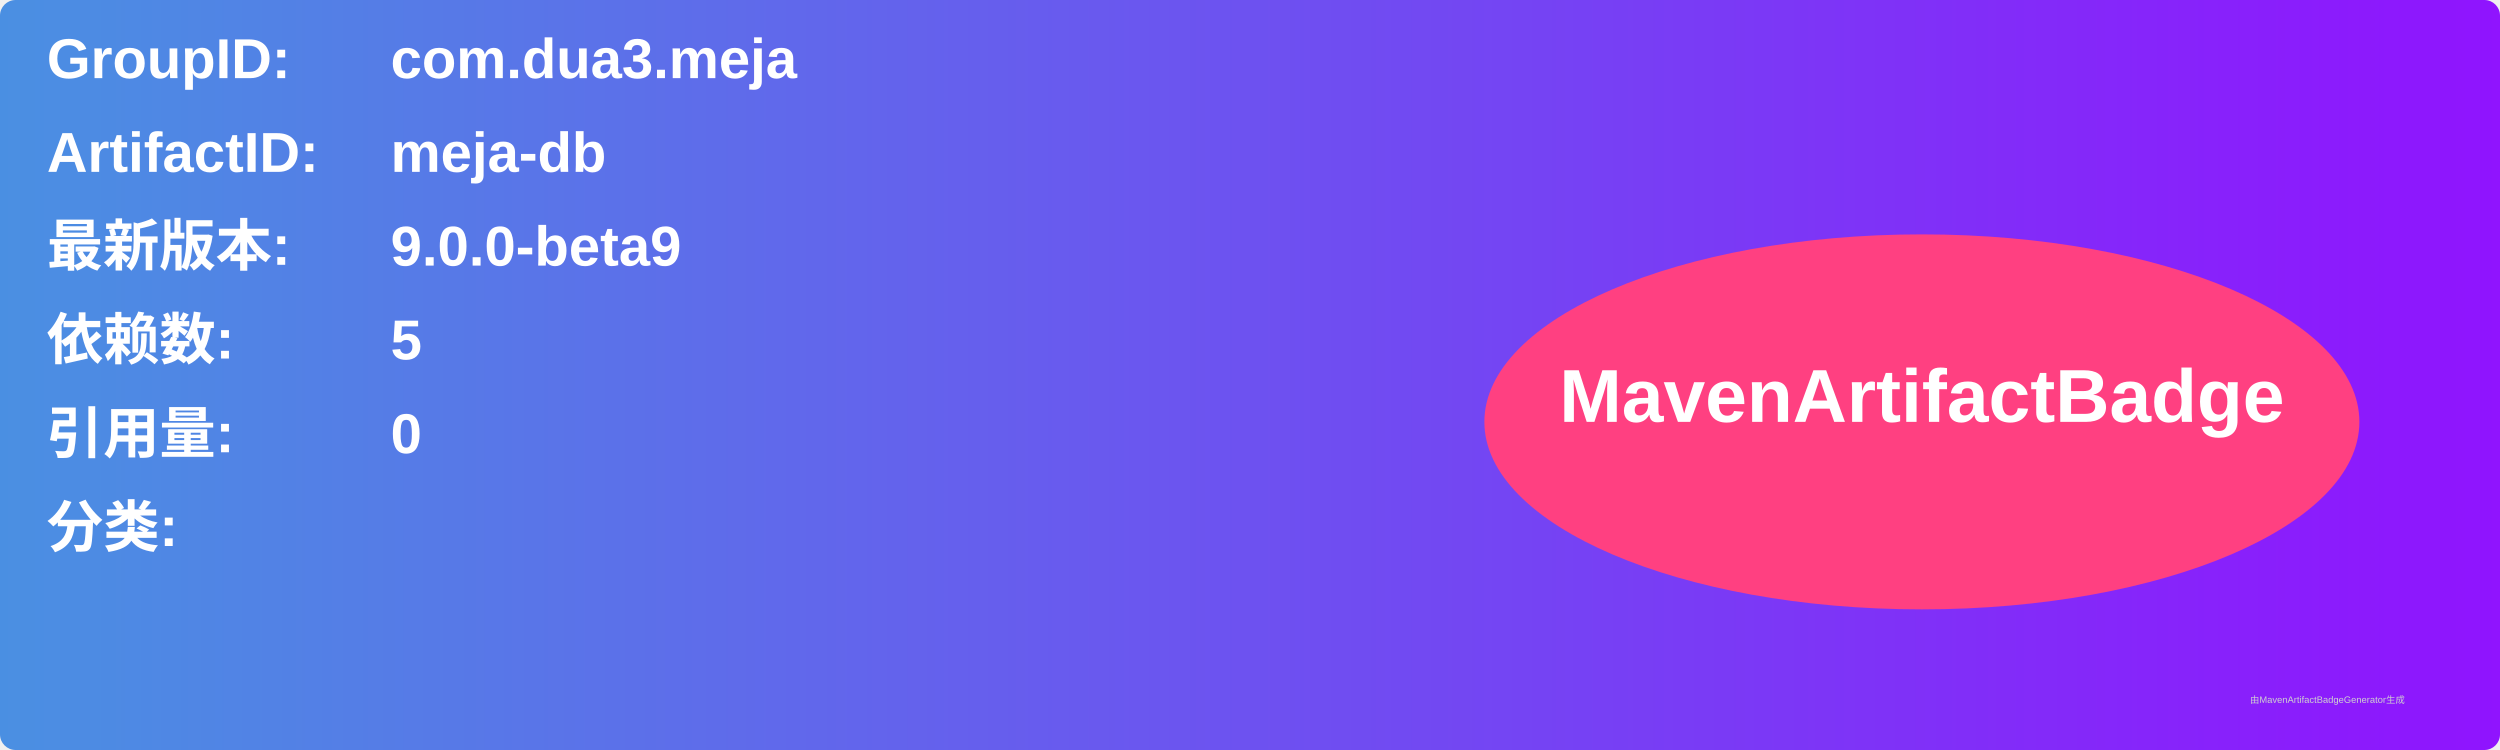
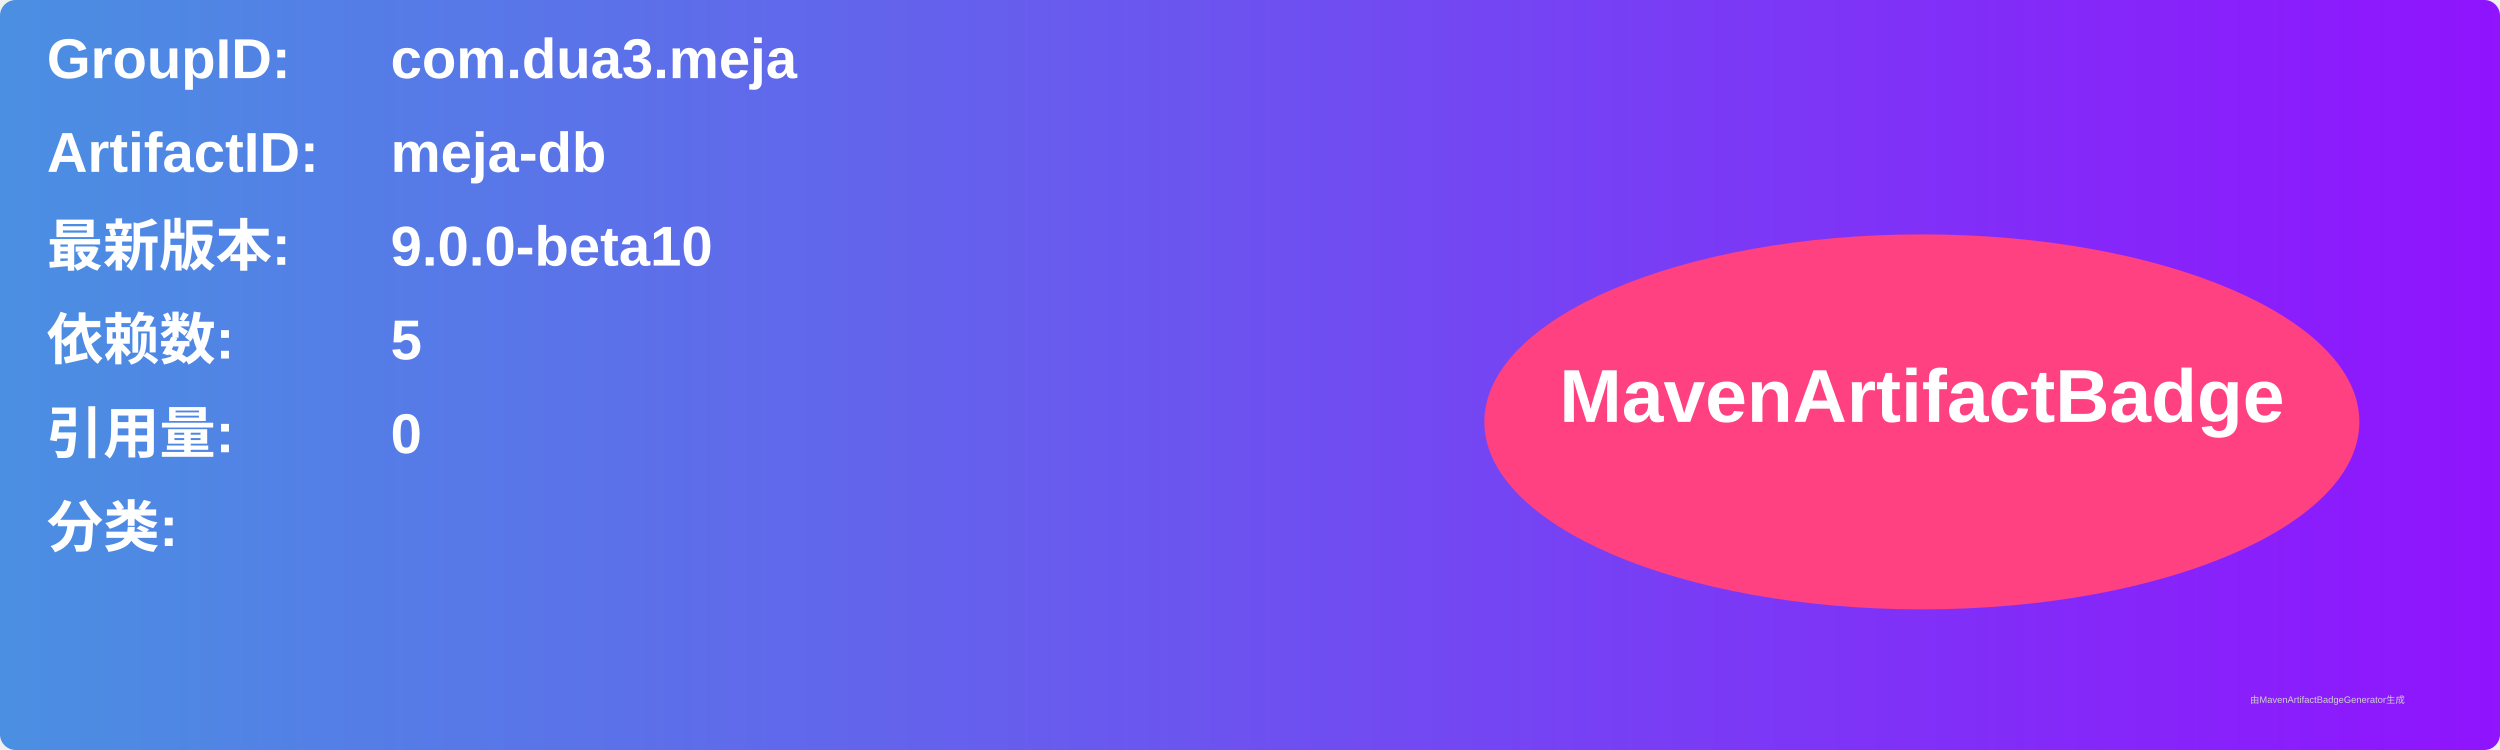
<svg xmlns="http://www.w3.org/2000/svg" width="800" height="240" viewBox="0 0 800 240">
  <linearGradient id="grad" x1="0%" y1="0%" x2="100%" y2="0%">
    <stop offset="0%" stop-color="#4a90e2" />
    <stop offset="100%" stop-color="#9013fe" />
  </linearGradient>
  <rect width="100%" height="100%" rx="5" ry="5" fill="url(#grad)" />
  <g transform="translate(15, 15)">
    <text x="0" y="10" font-family="Arial" font-size="18" fill="white" font-weight="bold" width="260">GroupID:</text>
    <text x="110" y="10" font-family="Arial" font-size="18" fill="white" font-weight="bold" width="460">com.dua3.meja</text>
    <text x="0" y="40" font-family="Arial" font-size="18" fill="white" font-weight="bold" width="260">ArtifactID:</text>
    <text x="110" y="40" font-family="Arial" font-size="18" fill="white" font-weight="bold" width="460">meja-db</text>
    <text x="0" y="70" font-family="Arial" font-size="18" fill="white" font-weight="bold">最新版本:</text>
    <text x="110" y="70" font-family="Arial" font-size="18" fill="white" font-weight="bold">
-       <tspan font-weight="bold">9.0.0-beta9</tspan>
+       <tspan font-weight="bold">9.0.0-beta10</tspan>
    </text>
    <text x="0" y="100" font-family="Arial" font-size="18" fill="white" font-weight="bold">依赖数: </text>
    <text x="110" y="100" font-family="Arial" font-size="18" fill="white">
      <tspan font-weight="bold">5</tspan>
    </text>
    <text x="0" y="130" font-family="Arial" font-size="18" fill="white" font-weight="bold">引用量: </text>
    <text x="110" y="130" font-family="Arial" font-size="18" fill="white">
      <tspan font-weight="bold">0</tspan>
    </text>
    <text x="0" y="160" font-family="Arial" font-size="18" fill="white" font-weight="bold">分类:</text>
    <text x="10" y="190" font-family="Arial" font-size="10" fill="white">
      <tspan font-weight="bold" />
    </text>
    <ellipse cx="600" cy="120" rx="140" ry="60" fill="#ff4081" />
    <text x="600" y="120" text-anchor="middle" font-family="Arial" font-size="24" fill="white" font-weight="bold">MavenArtifactBadge</text>
  </g>
  <text x="720" y="225" font-family="Arial" font-size="3" fill="#d0d0d0">由MavenArtifactBadgeGenerator生成</text>
</svg>
